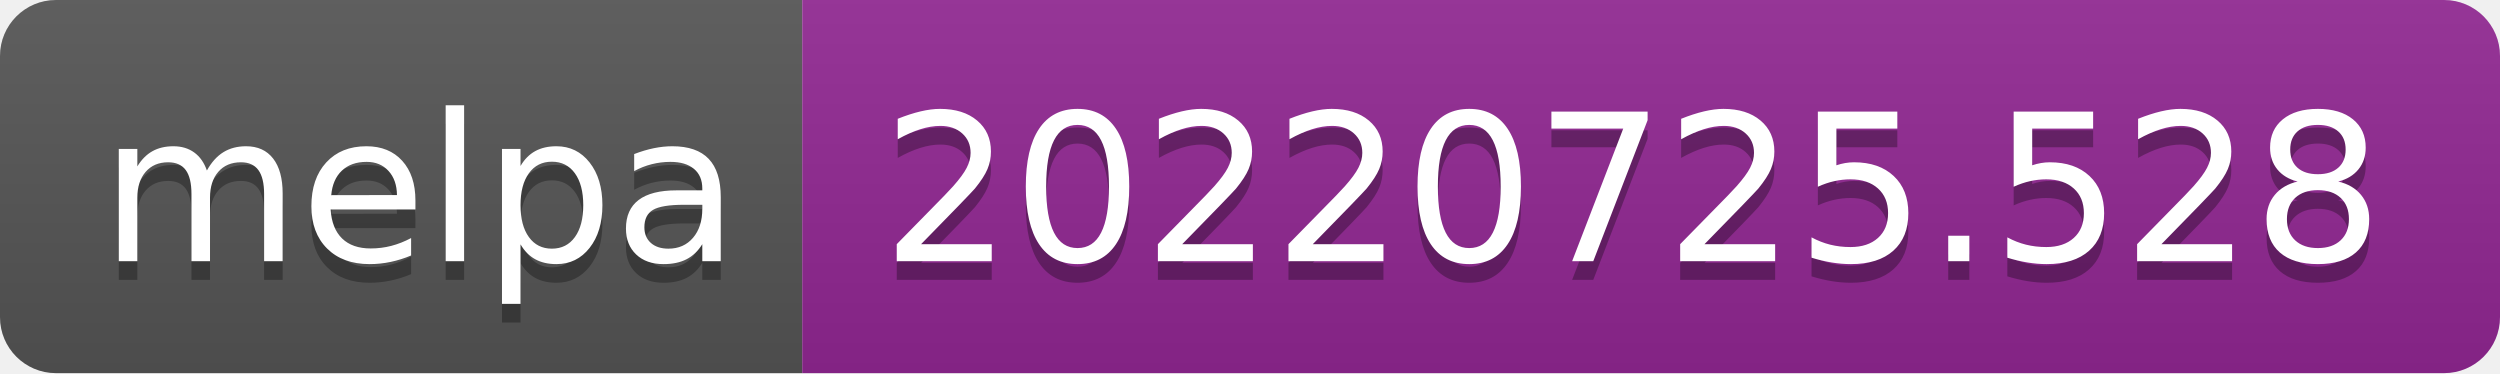
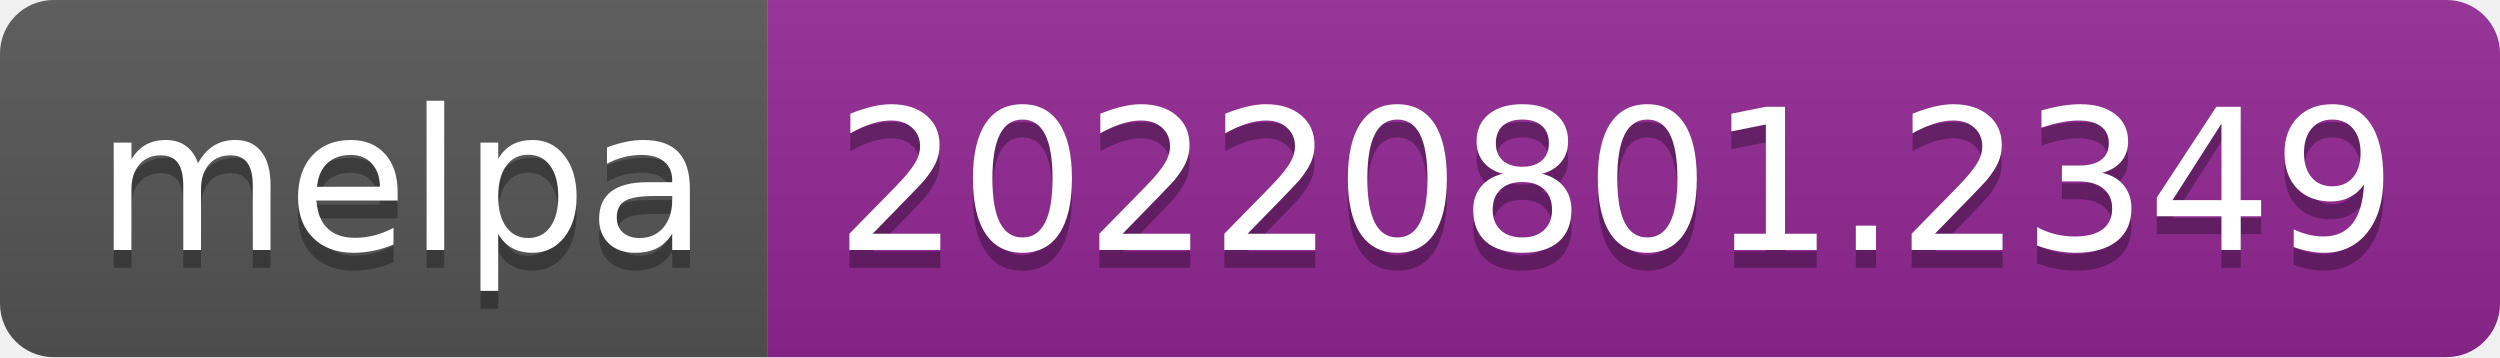
- <svg xmlns="http://www.w3.org/2000/svg" width="134" height="20" role="img" aria-label="melpa: 20220725.528">
+ <svg xmlns="http://www.w3.org/2000/svg" width="140" height="20" role="img" aria-label="melpa: 20220801.2349">
  <linearGradient id="s" x2="0" y2="100%">
    <stop offset="0" stop-color="#bbb" stop-opacity=".1" />
    <stop offset="1" stop-opacity=".1" />
  </linearGradient>
  <clipPath id="r">
-     <rect width="134" height="20" rx="3" fill="#fff" />
+     <rect width="140" height="20" rx="3" fill="#fff" />
  </clipPath>
  <g clip-path="url(#r)">
    <rect width="43" height="20" fill="#555" />
-     <rect x="43" width="91" height="20" fill="#922793" />
-     <rect width="134" height="20" fill="url(#s)" />
+     <rect x="43" width="97" height="20" fill="#922793" />
+     <rect width="140" height="20" fill="url(#s)" />
  </g>
  <g fill="#fff" text-anchor="middle" font-family="Verdana,Geneva,DejaVu Sans,sans-serif" text-rendering="geometricPrecision" font-size="110">
    <text aria-hidden="true" x="225" y="150" fill="#010101" fill-opacity=".3" transform="scale(.1)" textLength="330">melpa</text>
    <text x="225" y="140" transform="scale(.1)" fill="#fff" textLength="330">melpa</text>
-     <text aria-hidden="true" x="875" y="150" fill="#010101" fill-opacity=".3" transform="scale(.1)" textLength="810">20220725.528</text>
-     <text x="875" y="140" transform="scale(.1)" fill="#fff" textLength="810">20220725.528</text>
+     <text aria-hidden="true" x="905" y="150" fill="#010101" fill-opacity=".3" transform="scale(.1)" textLength="870">20220801.2349</text>
+     <text x="905" y="140" transform="scale(.1)" fill="#fff" textLength="870">20220801.2349</text>
  </g>
</svg>
